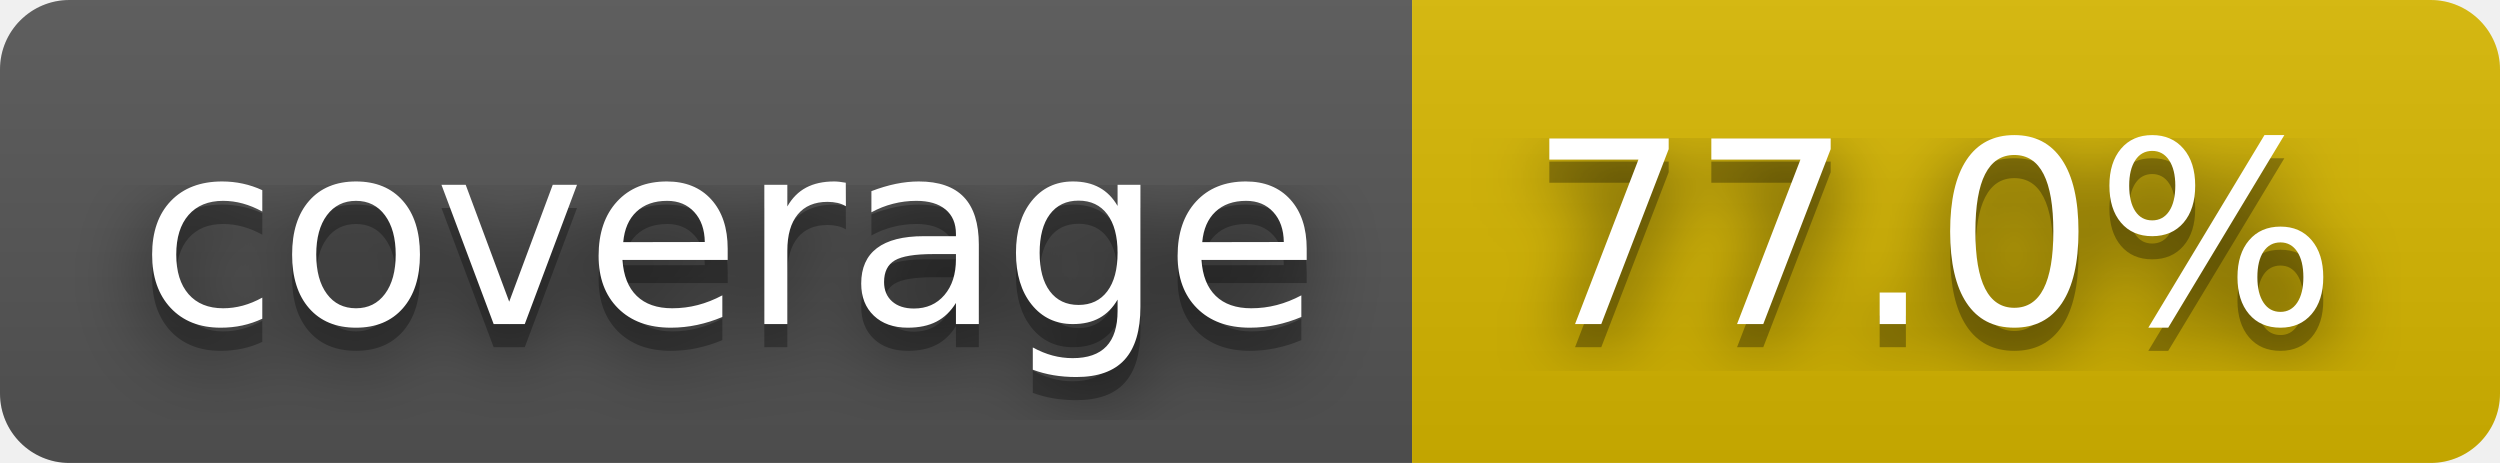
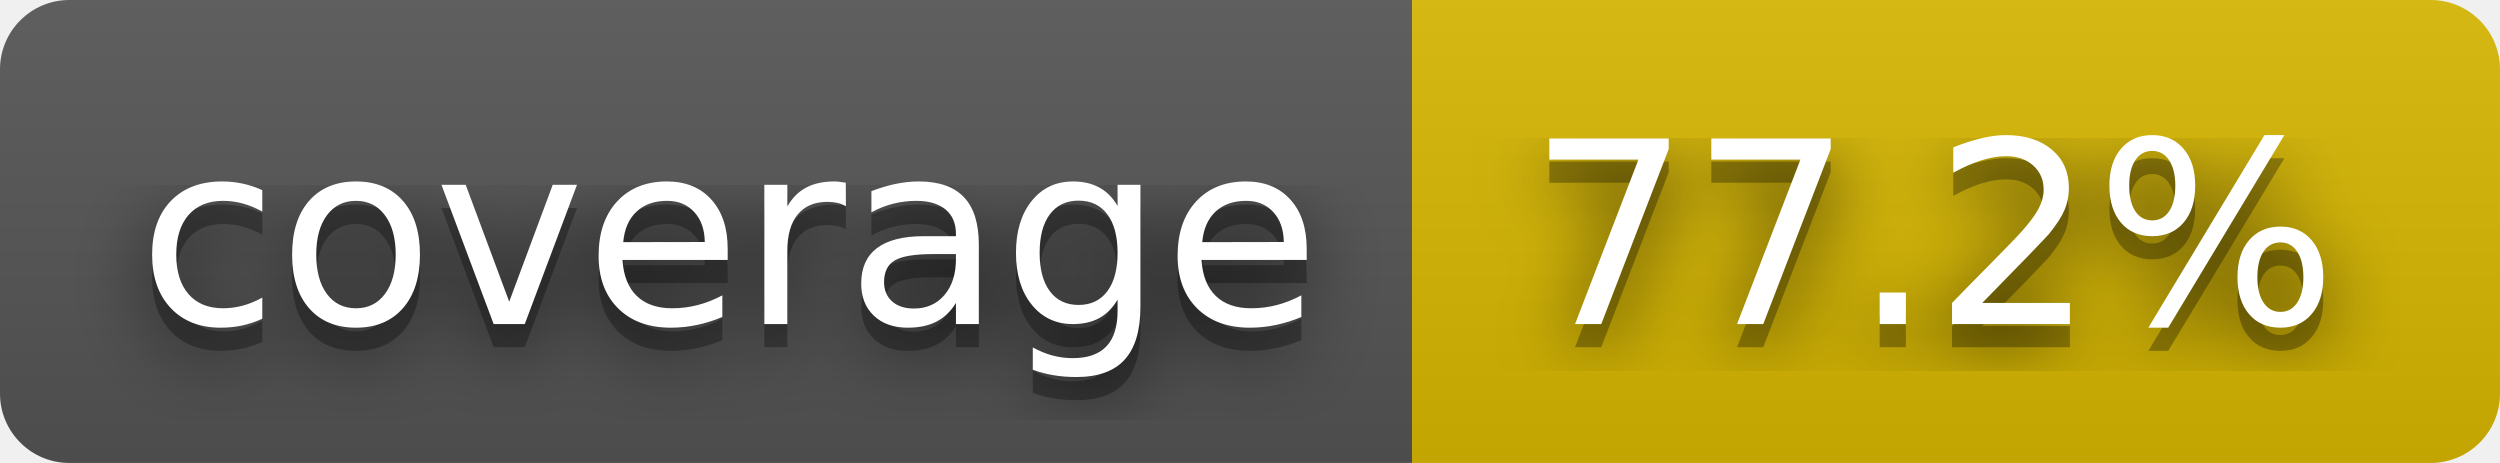
- <svg xmlns="http://www.w3.org/2000/svg" width="108" height="20" role="img" aria-label="coverage: 77.0%">
+ <svg xmlns="http://www.w3.org/2000/svg" width="108" height="20" role="img" aria-label="coverage: 77.2%">
  <filter id="blur">
    <feGaussianBlur stdDeviation="16" />
  </filter>
  <linearGradient id="s" x2="0" y2="100%">
    <stop offset="0" stop-color="#bbb" stop-opacity=".1" />
    <stop offset="1" stop-opacity=".1" />
  </linearGradient>
  <clipPath id="r">
    <rect width="108" height="20" rx="3" />
  </clipPath>
  <g clip-path="url(#r)">
    <rect width="61" height="20" fill="#555" />
    <rect x="61" width="47" height="20" fill="#d8b800" />
    <rect width="108" height="20" fill="url(#s)" />
  </g>
  <g fill="#fff" text-anchor="middle" font-family="Verdana,Geneva,DejaVu Sans,sans-serif" text-rendering="geometricPrecision" font-size="110">
    <g transform="scale(.1)">
      <g aria-hidden="true" fill="#010101">
        <text x="315" y="150" fill-opacity=".8" filter="url(#blur)" textLength="510">coverage</text>
        <text x="315" y="150" fill-opacity=".3" textLength="510">coverage</text>
      </g>
      <text x="315" y="140" textLength="510">coverage</text>
    </g>
    <g transform="scale(.1)">
      <g aria-hidden="true" fill="#010101">
-         <text x="835" y="150" fill-opacity=".8" filter="url(#blur)" textLength="370">77.0%</text>
-         <text x="835" y="150" fill-opacity=".3" textLength="370">77.0%</text>
+         <text x="835" y="150" fill-opacity=".8" filter="url(#blur)" textLength="370">77.2%</text>
+         <text x="835" y="150" fill-opacity=".3" textLength="370">77.2%</text>
      </g>
-       <text x="835" y="140" textLength="370">77.0%</text>
+       <text x="835" y="140" textLength="370">77.2%</text>
    </g>
  </g>
</svg>
